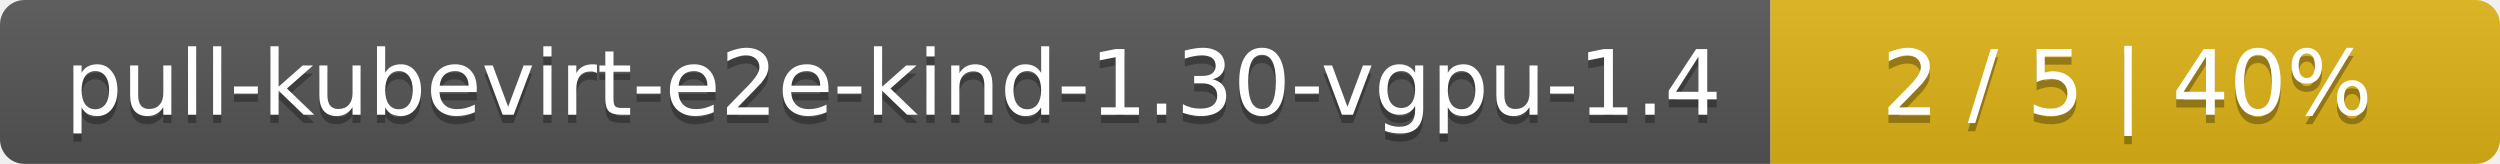
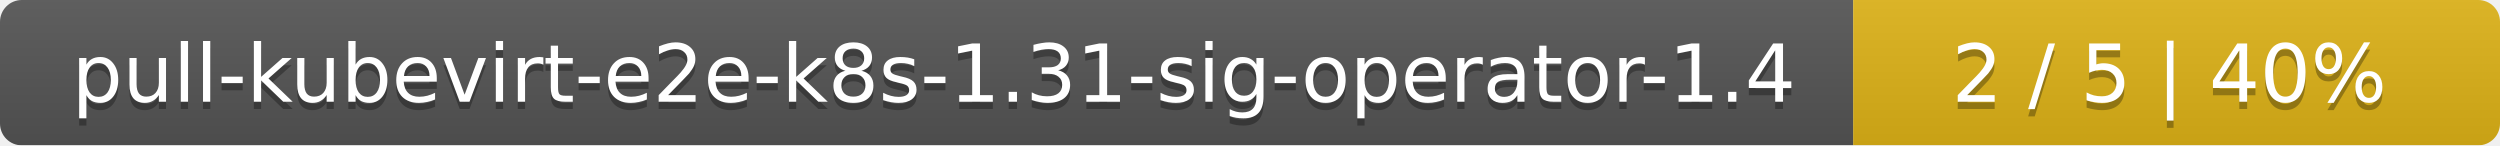
- <svg xmlns="http://www.w3.org/2000/svg" width="305" height="20">
+ <svg xmlns="http://www.w3.org/2000/svg" width="344" height="20">
  <linearGradient id="smooth" x2="0" y2="100%">
    <stop offset="0" stop-color="#bbb" stop-opacity=".1" />
    <stop offset="1" stop-opacity=".1" />
  </linearGradient>
  <mask id="round">
-     <rect width="305" height="20" rx="3" fill="#fff" />
+     <rect width="344" height="20" rx="3" fill="#fff" />
  </mask>
  <g mask="url(#round)">
-     <rect width="216" height="20" fill="#555" />
-     <rect x="216" width="89" height="20" fill="#dfb317" />
-     <rect width="305" height="20" fill="url(#smooth)" />
+     <rect width="255" height="20" fill="#555" />
+     <rect x="255" width="89" height="20" fill="#dfb317" />
+     <rect width="344" height="20" fill="url(#smooth)" />
  </g>
  <g fill="#fff" text-anchor="middle" font-family="DejaVu Sans,Verdana,Geneva,sans-serif" font-size="11">
-     <text x="109" y="15" fill="#010101" fill-opacity=".3">pull-kubevirt-e2e-kind-1.30-vgpu-1.4</text>
-     <text x="109" y="14">pull-kubevirt-e2e-kind-1.30-vgpu-1.4</text>
-     <text x="259.5" y="15" fill="#010101" fill-opacity=".3">2 / 5    |    40%</text>
-     <text x="259.5" y="14">2 / 5    |    40%</text>
+     <text x="128.5" y="15" fill="#010101" fill-opacity=".3">pull-kubevirt-e2e-k8s-1.31-sig-operator-1.4</text>
+     <text x="128.5" y="14">pull-kubevirt-e2e-k8s-1.31-sig-operator-1.4</text>
+     <text x="298.5" y="15" fill="#010101" fill-opacity=".3">2 / 5    |    40%</text>
+     <text x="298.5" y="14">2 / 5    |    40%</text>
  </g>
</svg>
